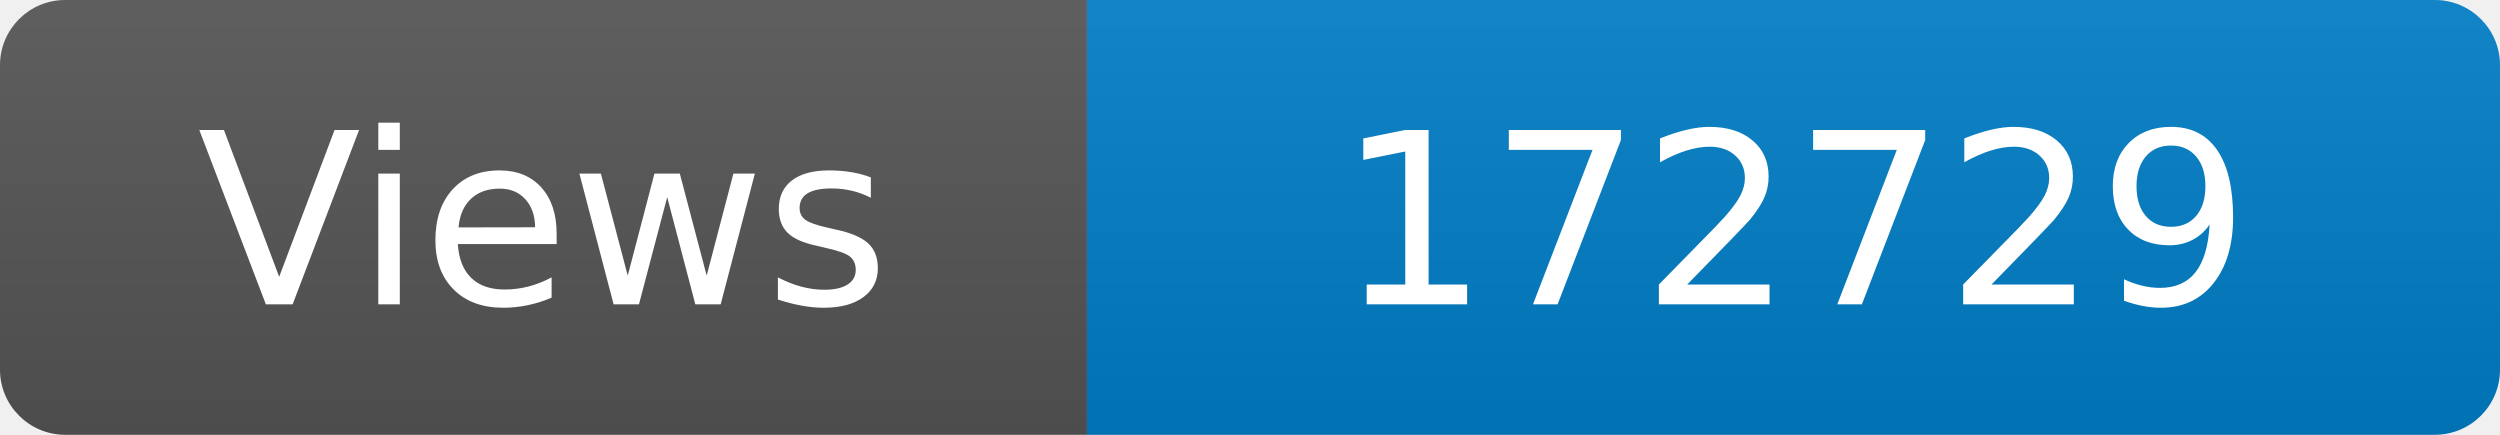
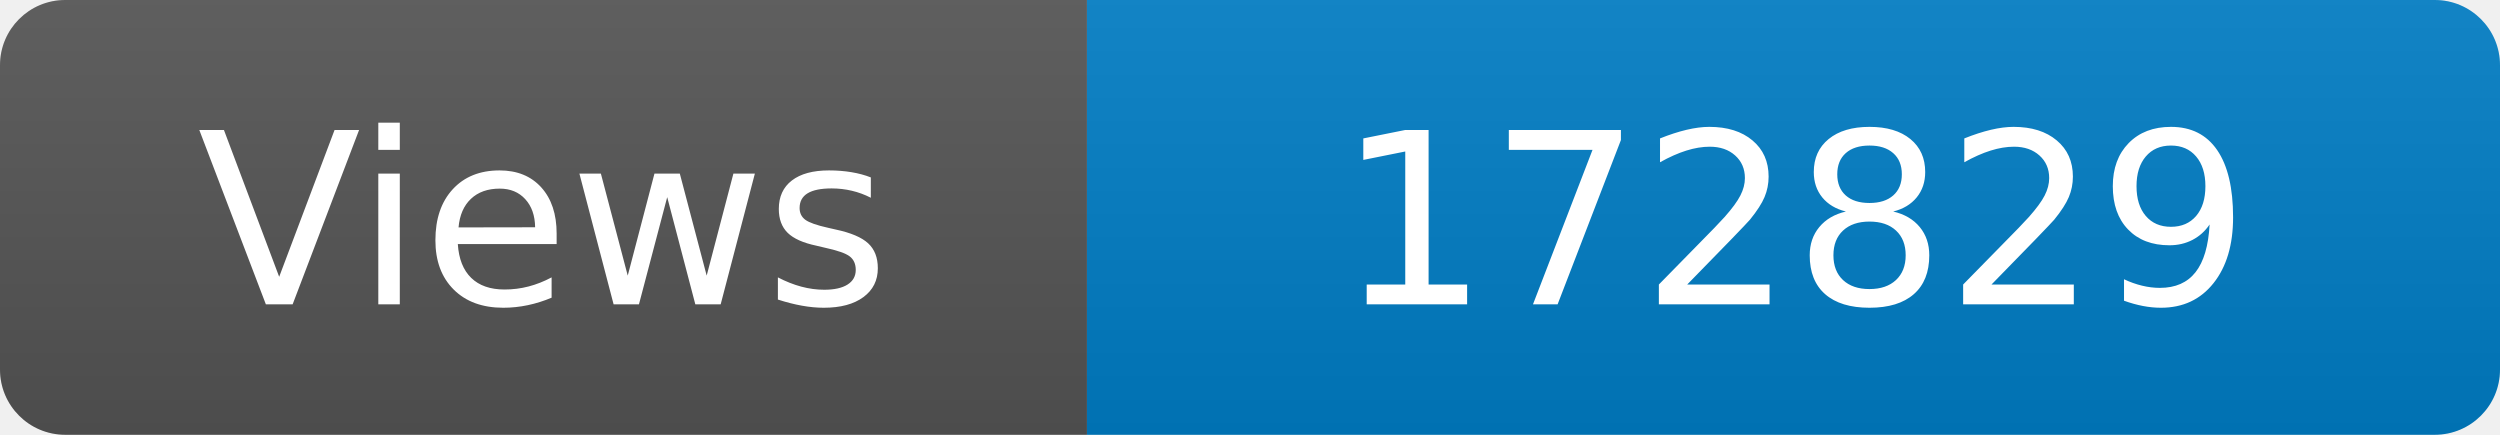
<svg xmlns="http://www.w3.org/2000/svg" width="115" height="20" role="img" aria-label="Maintained?: yes">
  <linearGradient id="s" x2="0" y2="100%">
    <stop offset="0" stop-color="#bbb" stop-opacity=".1" />
    <stop offset="1" stop-opacity=".1" />
  </linearGradient>
  <clipPath id="r">
    <rect width="115" height="20" rx="3" fill="#fff" />
  </clipPath>
  <g clip-path="url(#r)">
    <rect width="50" height="20" fill="#555" />
    <rect x="50" width="160" height="20" fill="#007ec6" />
    <rect width="115" height="20" fill="url(#s)" />
  </g>
  <g fill="#fff" text-anchor="middle" font-family="Verdana,Geneva,DejaVu Sans,sans-serif" font-size="110">
    <text x="250" y="140" transform="scale(.1)" fill="#fff">Views</text>
-     <text x="825" y="140" transform="scale(.1)" fill="#fff">172729</text>
+     <text x="825" y="140" transform="scale(.1)" fill="#fff">172829</text>
  </g>
</svg>
